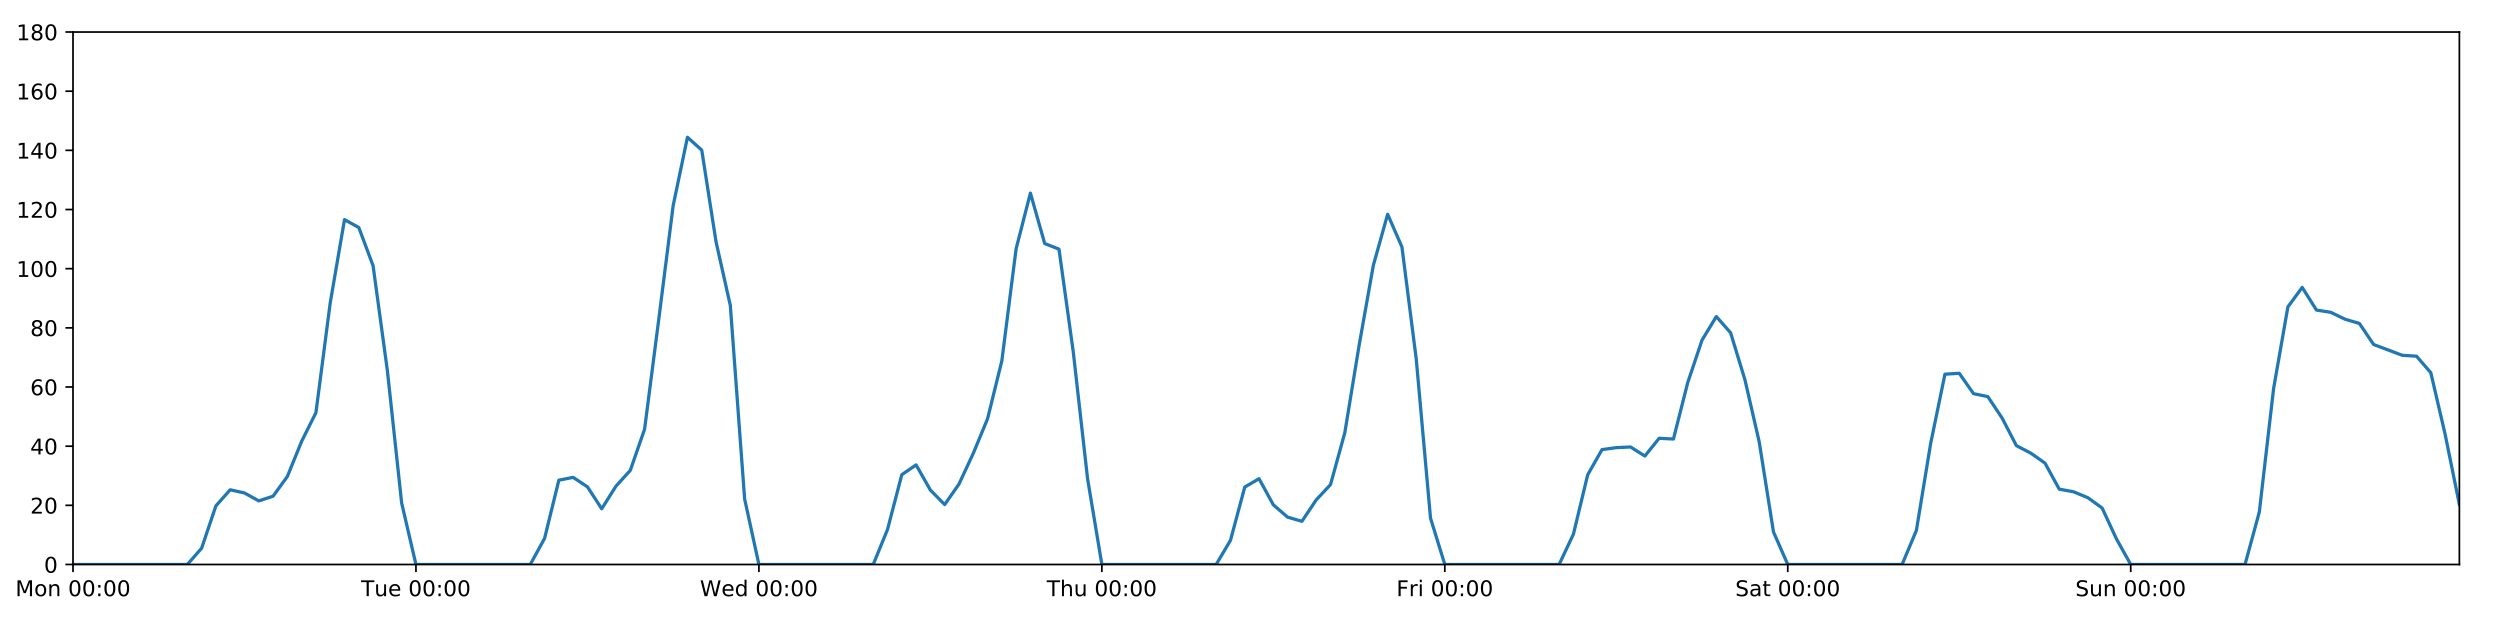
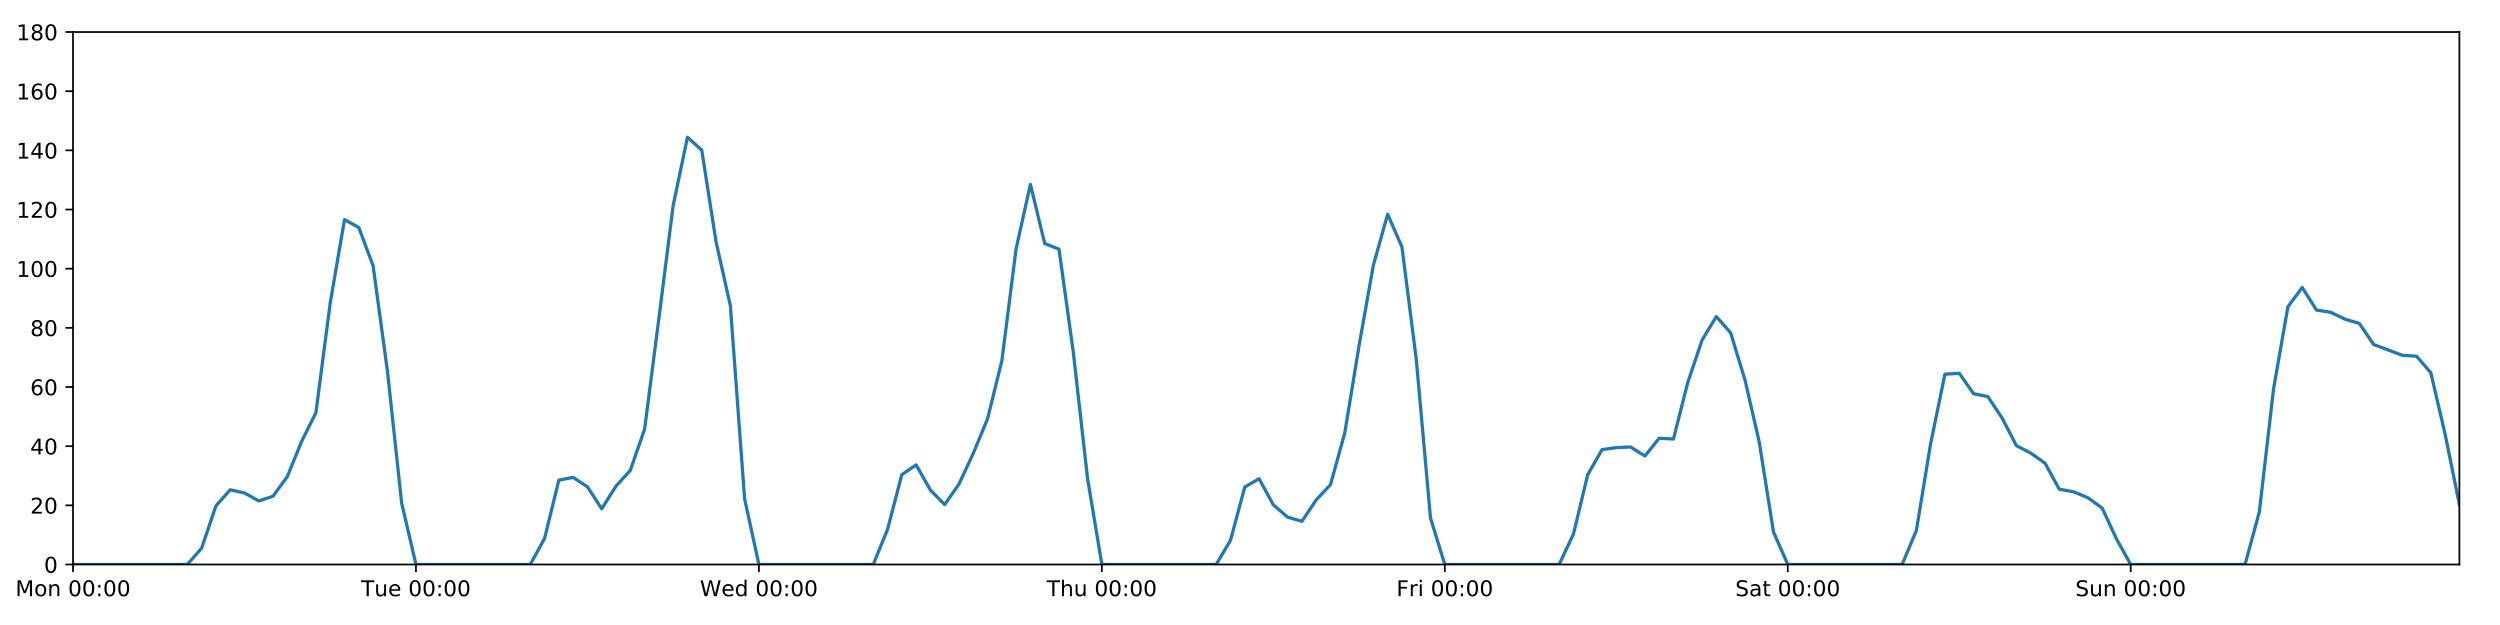
<svg xmlns="http://www.w3.org/2000/svg" xmlns:xlink="http://www.w3.org/1999/xlink" height="288pt" version="1.1" viewBox="0 0 1152 288" width="1152pt">
  <defs>
    <style type="text/css">
*{stroke-linecap:butt;stroke-linejoin:round;}
  </style>
  </defs>
  <g id="figure_1">
    <g id="patch_1">
      <path d="M 0 288  L 1152 288  L 1152 0  L 0 0  z " style="fill:#ffffff;" />
    </g>
    <g id="axes_1">
      <g id="patch_2">
        <path d="M 33.64 260.12  L 1133.28 260.12  L 1133.28 14.76  L 33.64 14.76  z " style="fill:#ffffff;" />
      </g>
      <g id="matplotlib.axis_1">
        <g id="xtick_1">
          <g id="line2d_1">
            <defs>
-               <path d="M 0 0  L 0 3.5  " id="m6cfcdfaedc" style="stroke:#000000;stroke-width:0.8;" />
-             </defs>
-             <g>
-               <use style="stroke:#000000;stroke-width:0.8;" x="33.64" xlink:href="#m6cfcdfaedc" y="260.12" />
+               <path d="M 0 0  L 0 3.5  " id="m0ee3ee34fa" style="stroke:#000000;stroke-width:0.8;" />
+             </defs>
+             <g>
+               <use style="stroke:#000000;stroke-width:0.8;" x="33.64" xlink:href="#m0ee3ee34fa" y="260.12" />
            </g>
          </g>
          <g id="text_1">
            <defs>
              <path d="M 9.812 72.906  L 24.516 72.906  L 43.109 23.297  L 61.812 72.906  L 76.516 72.906  L 76.516 0  L 66.891 0  L 66.891 64.016  L 48.094 14.016  L 38.188 14.016  L 19.391 64.016  L 19.391 0  L 9.812 0  z " id="DejaVuSans-77" />
              <path d="M 30.609 48.391  Q 23.391 48.391 19.188 42.75  Q 14.984 37.109 14.984 27.297  Q 14.984 17.484 19.156 11.844  Q 23.344 6.203 30.609 6.203  Q 37.797 6.203 41.984 11.859  Q 46.188 17.531 46.188 27.297  Q 46.188 37.016 41.984 42.703  Q 37.797 48.391 30.609 48.391  z M 30.609 56  Q 42.328 56 49.016 48.375  Q 55.719 40.766 55.719 27.297  Q 55.719 13.875 49.016 6.219  Q 42.328 -1.422 30.609 -1.422  Q 18.844 -1.422 12.172 6.219  Q 5.516 13.875 5.516 27.297  Q 5.516 40.766 12.172 48.375  Q 18.844 56 30.609 56  z " id="DejaVuSans-111" />
              <path d="M 54.891 33.016  L 54.891 0  L 45.906 0  L 45.906 32.719  Q 45.906 40.484 42.875 44.328  Q 39.844 48.188 33.797 48.188  Q 26.516 48.188 22.312 43.547  Q 18.109 38.922 18.109 30.906  L 18.109 0  L 9.078 0  L 9.078 54.688  L 18.109 54.688  L 18.109 46.188  Q 21.344 51.125 25.703 53.562  Q 30.078 56 35.797 56  Q 45.219 56 50.047 50.172  Q 54.891 44.344 54.891 33.016  z " id="DejaVuSans-110" />
              <path id="DejaVuSans-32" />
              <path d="M 31.781 66.406  Q 24.172 66.406 20.328 58.906  Q 16.5 51.422 16.5 36.375  Q 16.5 21.391 20.328 13.891  Q 24.172 6.391 31.781 6.391  Q 39.453 6.391 43.281 13.891  Q 47.125 21.391 47.125 36.375  Q 47.125 51.422 43.281 58.906  Q 39.453 66.406 31.781 66.406  z M 31.781 74.219  Q 44.047 74.219 50.516 64.516  Q 56.984 54.828 56.984 36.375  Q 56.984 17.969 50.516 8.266  Q 44.047 -1.422 31.781 -1.422  Q 19.531 -1.422 13.062 8.266  Q 6.594 17.969 6.594 36.375  Q 6.594 54.828 13.062 64.516  Q 19.531 74.219 31.781 74.219  z " id="DejaVuSans-48" />
              <path d="M 11.719 12.406  L 22.016 12.406  L 22.016 0  L 11.719 0  z M 11.719 51.703  L 22.016 51.703  L 22.016 39.312  L 11.719 39.312  z " id="DejaVuSans-58" />
            </defs>
            <g transform="translate(7.099375 274.7184)scale(0.1 -0.1)">
              <use xlink:href="#DejaVuSans-77" />
              <use x="86.279" xlink:href="#DejaVuSans-111" />
              <use x="147.461" xlink:href="#DejaVuSans-110" />
              <use x="210.84" xlink:href="#DejaVuSans-32" />
              <use x="242.627" xlink:href="#DejaVuSans-48" />
              <use x="306.25" xlink:href="#DejaVuSans-48" />
              <use x="369.873" xlink:href="#DejaVuSans-58" />
              <use x="403.564" xlink:href="#DejaVuSans-48" />
              <use x="467.188" xlink:href="#DejaVuSans-48" />
            </g>
          </g>
        </g>
        <g id="xtick_2">
          <g id="line2d_2">
            <g>
-               <use style="stroke:#000000;stroke-width:0.8;" x="191.672" xlink:href="#m6cfcdfaedc" y="260.12" />
+               <use style="stroke:#000000;stroke-width:0.8;" x="191.672" xlink:href="#m0ee3ee34fa" y="260.12" />
            </g>
          </g>
          <g id="text_2">
            <defs>
              <path d="M -0.297 72.906  L 61.375 72.906  L 61.375 64.594  L 35.5 64.594  L 35.5 0  L 25.594 0  L 25.594 64.594  L -0.297 64.594  z " id="DejaVuSans-84" />
              <path d="M 8.5 21.578  L 8.5 54.688  L 17.484 54.688  L 17.484 21.922  Q 17.484 14.156 20.5 10.266  Q 23.531 6.391 29.594 6.391  Q 36.859 6.391 41.078 11.031  Q 45.312 15.672 45.312 23.688  L 45.312 54.688  L 54.297 54.688  L 54.297 0  L 45.312 0  L 45.312 8.406  Q 42.047 3.422 37.719 1  Q 33.406 -1.422 27.688 -1.422  Q 18.266 -1.422 13.375 4.438  Q 8.5 10.297 8.5 21.578  z M 31.109 56  z " id="DejaVuSans-117" />
              <path d="M 56.203 29.594  L 56.203 25.203  L 14.891 25.203  Q 15.484 15.922 20.484 11.062  Q 25.484 6.203 34.422 6.203  Q 39.594 6.203 44.453 7.469  Q 49.312 8.734 54.109 11.281  L 54.109 2.781  Q 49.266 0.734 44.188 -0.344  Q 39.109 -1.422 33.891 -1.422  Q 20.797 -1.422 13.156 6.188  Q 5.516 13.812 5.516 26.812  Q 5.516 40.234 12.766 48.109  Q 20.016 56 32.328 56  Q 43.359 56 49.781 48.891  Q 56.203 41.797 56.203 29.594  z M 47.219 32.234  Q 47.125 39.594 43.094 43.984  Q 39.062 48.391 32.422 48.391  Q 24.906 48.391 20.391 44.141  Q 15.875 39.891 15.188 32.172  z " id="DejaVuSans-101" />
            </defs>
            <g transform="translate(166.3862 274.7184)scale(0.1 -0.1)">
              <use xlink:href="#DejaVuSans-84" />
              <use x="60.85" xlink:href="#DejaVuSans-117" />
              <use x="124.229" xlink:href="#DejaVuSans-101" />
              <use x="185.752" xlink:href="#DejaVuSans-32" />
              <use x="217.539" xlink:href="#DejaVuSans-48" />
              <use x="281.162" xlink:href="#DejaVuSans-48" />
              <use x="344.785" xlink:href="#DejaVuSans-58" />
              <use x="378.477" xlink:href="#DejaVuSans-48" />
              <use x="442.1" xlink:href="#DejaVuSans-48" />
            </g>
          </g>
        </g>
        <g id="xtick_3">
          <g id="line2d_3">
            <g>
-               <use style="stroke:#000000;stroke-width:0.8;" x="349.704" xlink:href="#m6cfcdfaedc" y="260.12" />
+               <use style="stroke:#000000;stroke-width:0.8;" x="349.704" xlink:href="#m0ee3ee34fa" y="260.12" />
            </g>
          </g>
          <g id="text_3">
            <defs>
              <path d="M 3.328 72.906  L 13.281 72.906  L 28.609 11.281  L 43.891 72.906  L 54.984 72.906  L 70.312 11.281  L 85.594 72.906  L 95.609 72.906  L 77.297 0  L 64.891 0  L 49.516 63.281  L 33.984 0  L 21.578 0  z " id="DejaVuSans-87" />
              <path d="M 45.406 46.391  L 45.406 75.984  L 54.391 75.984  L 54.391 0  L 45.406 0  L 45.406 8.203  Q 42.578 3.328 38.25 0.953  Q 33.938 -1.422 27.875 -1.422  Q 17.969 -1.422 11.734 6.484  Q 5.516 14.406 5.516 27.297  Q 5.516 40.188 11.734 48.094  Q 17.969 56 27.875 56  Q 33.938 56 38.25 53.625  Q 42.578 51.266 45.406 46.391  z M 14.797 27.297  Q 14.797 17.391 18.875 11.75  Q 22.953 6.109 30.078 6.109  Q 37.203 6.109 41.297 11.75  Q 45.406 17.391 45.406 27.297  Q 45.406 37.203 41.297 42.844  Q 37.203 48.484 30.078 48.484  Q 22.953 48.484 18.875 42.844  Q 14.797 37.203 14.797 27.297  z " id="DejaVuSans-100" />
            </defs>
            <g transform="translate(322.5151 274.7184)scale(0.1 -0.1)">
              <use xlink:href="#DejaVuSans-87" />
              <use x="98.799" xlink:href="#DejaVuSans-101" />
              <use x="160.322" xlink:href="#DejaVuSans-100" />
              <use x="223.799" xlink:href="#DejaVuSans-32" />
              <use x="255.586" xlink:href="#DejaVuSans-48" />
              <use x="319.209" xlink:href="#DejaVuSans-48" />
              <use x="382.832" xlink:href="#DejaVuSans-58" />
              <use x="416.523" xlink:href="#DejaVuSans-48" />
              <use x="480.146" xlink:href="#DejaVuSans-48" />
            </g>
          </g>
        </g>
        <g id="xtick_4">
          <g id="line2d_4">
            <g>
-               <use style="stroke:#000000;stroke-width:0.8;" x="507.736" xlink:href="#m6cfcdfaedc" y="260.12" />
+               <use style="stroke:#000000;stroke-width:0.8;" x="507.736" xlink:href="#m0ee3ee34fa" y="260.12" />
            </g>
          </g>
          <g id="text_4">
            <defs>
              <path d="M 54.891 33.016  L 54.891 0  L 45.906 0  L 45.906 32.719  Q 45.906 40.484 42.875 44.328  Q 39.844 48.188 33.797 48.188  Q 26.516 48.188 22.312 43.547  Q 18.109 38.922 18.109 30.906  L 18.109 0  L 9.078 0  L 9.078 75.984  L 18.109 75.984  L 18.109 46.188  Q 21.344 51.125 25.703 53.562  Q 30.078 56 35.797 56  Q 45.219 56 50.047 50.172  Q 54.891 44.344 54.891 33.016  z " id="DejaVuSans-104" />
            </defs>
            <g transform="translate(482.3464 274.7184)scale(0.1 -0.1)">
              <use xlink:href="#DejaVuSans-84" />
              <use x="61.084" xlink:href="#DejaVuSans-104" />
              <use x="124.463" xlink:href="#DejaVuSans-117" />
              <use x="187.842" xlink:href="#DejaVuSans-32" />
              <use x="219.629" xlink:href="#DejaVuSans-48" />
              <use x="283.252" xlink:href="#DejaVuSans-48" />
              <use x="346.875" xlink:href="#DejaVuSans-58" />
              <use x="380.566" xlink:href="#DejaVuSans-48" />
              <use x="444.189" xlink:href="#DejaVuSans-48" />
            </g>
          </g>
        </g>
        <g id="xtick_5">
          <g id="line2d_5">
            <g>
-               <use style="stroke:#000000;stroke-width:0.8;" x="665.768" xlink:href="#m6cfcdfaedc" y="260.12" />
+               <use style="stroke:#000000;stroke-width:0.8;" x="665.768" xlink:href="#m0ee3ee34fa" y="260.12" />
            </g>
          </g>
          <g id="text_5">
            <defs>
              <path d="M 9.812 72.906  L 51.703 72.906  L 51.703 64.594  L 19.672 64.594  L 19.672 43.109  L 48.578 43.109  L 48.578 34.812  L 19.672 34.812  L 19.672 0  L 9.812 0  z " id="DejaVuSans-70" />
              <path d="M 41.109 46.297  Q 39.594 47.172 37.812 47.578  Q 36.031 48 33.891 48  Q 26.266 48 22.188 43.047  Q 18.109 38.094 18.109 28.812  L 18.109 0  L 9.078 0  L 9.078 54.688  L 18.109 54.688  L 18.109 46.188  Q 20.953 51.172 25.484 53.578  Q 30.031 56 36.531 56  Q 37.453 56 38.578 55.875  Q 39.703 55.766 41.062 55.516  z " id="DejaVuSans-114" />
              <path d="M 9.422 54.688  L 18.406 54.688  L 18.406 0  L 9.422 0  z M 9.422 75.984  L 18.406 75.984  L 18.406 64.594  L 9.422 64.594  z " id="DejaVuSans-105" />
            </defs>
            <g transform="translate(643.4551 274.7184)scale(0.1 -0.1)">
              <use xlink:href="#DejaVuSans-70" />
              <use x="57.41" xlink:href="#DejaVuSans-114" />
              <use x="98.523" xlink:href="#DejaVuSans-105" />
              <use x="126.307" xlink:href="#DejaVuSans-32" />
              <use x="158.094" xlink:href="#DejaVuSans-48" />
              <use x="221.717" xlink:href="#DejaVuSans-48" />
              <use x="285.34" xlink:href="#DejaVuSans-58" />
              <use x="319.031" xlink:href="#DejaVuSans-48" />
              <use x="382.654" xlink:href="#DejaVuSans-48" />
            </g>
          </g>
        </g>
        <g id="xtick_6">
          <g id="line2d_6">
            <g>
-               <use style="stroke:#000000;stroke-width:0.8;" x="823.8" xlink:href="#m6cfcdfaedc" y="260.12" />
+               <use style="stroke:#000000;stroke-width:0.8;" x="823.8" xlink:href="#m0ee3ee34fa" y="260.12" />
            </g>
          </g>
          <g id="text_6">
            <defs>
              <path d="M 53.516 70.516  L 53.516 60.891  Q 47.906 63.578 42.922 64.891  Q 37.938 66.219 33.297 66.219  Q 25.25 66.219 20.875 63.094  Q 16.5 59.969 16.5 54.203  Q 16.5 49.359 19.406 46.891  Q 22.312 44.438 30.422 42.922  L 36.375 41.703  Q 47.406 39.594 52.656 34.297  Q 57.906 29 57.906 20.125  Q 57.906 9.516 50.797 4.047  Q 43.703 -1.422 29.984 -1.422  Q 24.812 -1.422 18.969 -0.25  Q 13.141 0.922 6.891 3.219  L 6.891 13.375  Q 12.891 10.016 18.656 8.297  Q 24.422 6.594 29.984 6.594  Q 38.422 6.594 43.016 9.906  Q 47.609 13.234 47.609 19.391  Q 47.609 24.75 44.312 27.781  Q 41.016 30.812 33.5 32.328  L 27.484 33.5  Q 16.453 35.688 11.516 40.375  Q 6.594 45.062 6.594 53.422  Q 6.594 63.094 13.406 68.656  Q 20.219 74.219 32.172 74.219  Q 37.312 74.219 42.625 73.281  Q 47.953 72.359 53.516 70.516  z " id="DejaVuSans-83" />
              <path d="M 34.281 27.484  Q 23.391 27.484 19.188 25  Q 14.984 22.516 14.984 16.5  Q 14.984 11.719 18.141 8.906  Q 21.297 6.109 26.703 6.109  Q 34.188 6.109 38.703 11.406  Q 43.219 16.703 43.219 25.484  L 43.219 27.484  z M 52.203 31.203  L 52.203 0  L 43.219 0  L 43.219 8.297  Q 40.141 3.328 35.547 0.953  Q 30.953 -1.422 24.312 -1.422  Q 15.922 -1.422 10.953 3.297  Q 6 8.016 6 15.922  Q 6 25.141 12.172 29.828  Q 18.359 34.516 30.609 34.516  L 43.219 34.516  L 43.219 35.406  Q 43.219 41.609 39.141 45  Q 35.062 48.391 27.688 48.391  Q 23 48.391 18.547 47.266  Q 14.109 46.141 10.016 43.891  L 10.016 52.203  Q 14.938 54.109 19.578 55.047  Q 24.219 56 28.609 56  Q 40.484 56 46.344 49.844  Q 52.203 43.703 52.203 31.203  z " id="DejaVuSans-97" />
              <path d="M 18.312 70.219  L 18.312 54.688  L 36.812 54.688  L 36.812 47.703  L 18.312 47.703  L 18.312 18.016  Q 18.312 11.328 20.141 9.422  Q 21.969 7.516 27.594 7.516  L 36.812 7.516  L 36.812 0  L 27.594 0  Q 17.188 0 13.234 3.875  Q 9.281 7.766 9.281 18.016  L 9.281 47.703  L 2.688 47.703  L 2.688 54.688  L 9.281 54.688  L 9.281 70.219  z " id="DejaVuSans-116" />
            </defs>
            <g transform="translate(799.6036 274.7184)scale(0.1 -0.1)">
              <use xlink:href="#DejaVuSans-83" />
              <use x="63.477" xlink:href="#DejaVuSans-97" />
              <use x="124.756" xlink:href="#DejaVuSans-116" />
              <use x="163.965" xlink:href="#DejaVuSans-32" />
              <use x="195.752" xlink:href="#DejaVuSans-48" />
              <use x="259.375" xlink:href="#DejaVuSans-48" />
              <use x="322.998" xlink:href="#DejaVuSans-58" />
              <use x="356.689" xlink:href="#DejaVuSans-48" />
              <use x="420.312" xlink:href="#DejaVuSans-48" />
            </g>
          </g>
        </g>
        <g id="xtick_7">
          <g id="line2d_7">
            <g>
-               <use style="stroke:#000000;stroke-width:0.8;" x="981.833" xlink:href="#m6cfcdfaedc" y="260.12" />
+               <use style="stroke:#000000;stroke-width:0.8;" x="981.833" xlink:href="#m0ee3ee34fa" y="260.12" />
            </g>
          </g>
          <g id="text_7">
            <g transform="translate(956.3224 274.7184)scale(0.1 -0.1)">
              <use xlink:href="#DejaVuSans-83" />
              <use x="63.477" xlink:href="#DejaVuSans-117" />
              <use x="126.855" xlink:href="#DejaVuSans-110" />
              <use x="190.234" xlink:href="#DejaVuSans-32" />
              <use x="222.021" xlink:href="#DejaVuSans-48" />
              <use x="285.645" xlink:href="#DejaVuSans-48" />
              <use x="349.268" xlink:href="#DejaVuSans-58" />
              <use x="382.959" xlink:href="#DejaVuSans-48" />
              <use x="446.582" xlink:href="#DejaVuSans-48" />
            </g>
          </g>
        </g>
      </g>
      <g id="matplotlib.axis_2">
        <g id="ytick_1">
          <g id="line2d_8">
            <defs>
-               <path d="M 0 0  L -3.5 0  " id="m686fd371b7" style="stroke:#000000;stroke-width:0.8;" />
-             </defs>
-             <g>
-               <use style="stroke:#000000;stroke-width:0.8;" x="33.64" xlink:href="#m686fd371b7" y="260.12" />
+               <path d="M 0 0  L -3.5 0  " id="m9541f31ba6" style="stroke:#000000;stroke-width:0.8;" />
+             </defs>
+             <g>
+               <use style="stroke:#000000;stroke-width:0.8;" x="33.64" xlink:href="#m9541f31ba6" y="260.12" />
            </g>
          </g>
          <g id="text_8">
            <g transform="translate(20.2775 263.9192)scale(0.1 -0.1)">
              <use xlink:href="#DejaVuSans-48" />
            </g>
          </g>
        </g>
        <g id="ytick_2">
          <g id="line2d_9">
            <g>
-               <use style="stroke:#000000;stroke-width:0.8;" x="33.64" xlink:href="#m686fd371b7" y="232.858" />
+               <use style="stroke:#000000;stroke-width:0.8;" x="33.64" xlink:href="#m9541f31ba6" y="232.858" />
            </g>
          </g>
          <g id="text_9">
            <defs>
              <path d="M 19.188 8.297  L 53.609 8.297  L 53.609 0  L 7.328 0  L 7.328 8.297  Q 12.938 14.109 22.625 23.891  Q 32.328 33.688 34.812 36.531  Q 39.547 41.844 41.422 45.531  Q 43.312 49.219 43.312 52.781  Q 43.312 58.594 39.234 62.25  Q 35.156 65.922 28.609 65.922  Q 23.969 65.922 18.812 64.312  Q 13.672 62.703 7.812 59.422  L 7.812 69.391  Q 13.766 71.781 18.938 73  Q 24.125 74.219 28.422 74.219  Q 39.75 74.219 46.484 68.547  Q 53.219 62.891 53.219 53.422  Q 53.219 48.922 51.531 44.891  Q 49.859 40.875 45.406 35.406  Q 44.188 33.984 37.641 27.219  Q 31.109 20.453 19.188 8.297  z " id="DejaVuSans-50" />
            </defs>
            <g transform="translate(13.915 236.657)scale(0.1 -0.1)">
              <use xlink:href="#DejaVuSans-50" />
              <use x="63.623" xlink:href="#DejaVuSans-48" />
            </g>
          </g>
        </g>
        <g id="ytick_3">
          <g id="line2d_10">
            <g>
-               <use style="stroke:#000000;stroke-width:0.8;" x="33.64" xlink:href="#m686fd371b7" y="205.596" />
+               <use style="stroke:#000000;stroke-width:0.8;" x="33.64" xlink:href="#m9541f31ba6" y="205.596" />
            </g>
          </g>
          <g id="text_10">
            <defs>
              <path d="M 37.797 64.312  L 12.891 25.391  L 37.797 25.391  z M 35.203 72.906  L 47.609 72.906  L 47.609 25.391  L 58.016 25.391  L 58.016 17.188  L 47.609 17.188  L 47.609 0  L 37.797 0  L 37.797 17.188  L 4.891 17.188  L 4.891 26.703  z " id="DejaVuSans-52" />
            </defs>
            <g transform="translate(13.915 209.3948)scale(0.1 -0.1)">
              <use xlink:href="#DejaVuSans-52" />
              <use x="63.623" xlink:href="#DejaVuSans-48" />
            </g>
          </g>
        </g>
        <g id="ytick_4">
          <g id="line2d_11">
            <g>
-               <use style="stroke:#000000;stroke-width:0.8;" x="33.64" xlink:href="#m686fd371b7" y="178.333" />
+               <use style="stroke:#000000;stroke-width:0.8;" x="33.64" xlink:href="#m9541f31ba6" y="178.333" />
            </g>
          </g>
          <g id="text_11">
            <defs>
              <path d="M 33.016 40.375  Q 26.375 40.375 22.484 35.828  Q 18.609 31.297 18.609 23.391  Q 18.609 15.531 22.484 10.953  Q 26.375 6.391 33.016 6.391  Q 39.656 6.391 43.531 10.953  Q 47.406 15.531 47.406 23.391  Q 47.406 31.297 43.531 35.828  Q 39.656 40.375 33.016 40.375  z M 52.594 71.297  L 52.594 62.312  Q 48.875 64.062 45.094 64.984  Q 41.312 65.922 37.594 65.922  Q 27.828 65.922 22.672 59.328  Q 17.531 52.734 16.797 39.406  Q 19.672 43.656 24.016 45.922  Q 28.375 48.188 33.594 48.188  Q 44.578 48.188 50.953 41.516  Q 57.328 34.859 57.328 23.391  Q 57.328 12.156 50.688 5.359  Q 44.047 -1.422 33.016 -1.422  Q 20.359 -1.422 13.672 8.266  Q 6.984 17.969 6.984 36.375  Q 6.984 53.656 15.188 63.938  Q 23.391 74.219 37.203 74.219  Q 40.922 74.219 44.703 73.484  Q 48.484 72.75 52.594 71.297  z " id="DejaVuSans-54" />
            </defs>
            <g transform="translate(13.915 182.1326)scale(0.1 -0.1)">
              <use xlink:href="#DejaVuSans-54" />
              <use x="63.623" xlink:href="#DejaVuSans-48" />
            </g>
          </g>
        </g>
        <g id="ytick_5">
          <g id="line2d_12">
            <g>
-               <use style="stroke:#000000;stroke-width:0.8;" x="33.64" xlink:href="#m686fd371b7" y="151.071" />
+               <use style="stroke:#000000;stroke-width:0.8;" x="33.64" xlink:href="#m9541f31ba6" y="151.071" />
            </g>
          </g>
          <g id="text_12">
            <defs>
              <path d="M 31.781 34.625  Q 24.75 34.625 20.719 30.859  Q 16.703 27.094 16.703 20.516  Q 16.703 13.922 20.719 10.156  Q 24.75 6.391 31.781 6.391  Q 38.812 6.391 42.859 10.172  Q 46.922 13.969 46.922 20.516  Q 46.922 27.094 42.891 30.859  Q 38.875 34.625 31.781 34.625  z M 21.922 38.812  Q 15.578 40.375 12.031 44.719  Q 8.5 49.078 8.5 55.328  Q 8.5 64.062 14.719 69.141  Q 20.953 74.219 31.781 74.219  Q 42.672 74.219 48.875 69.141  Q 55.078 64.062 55.078 55.328  Q 55.078 49.078 51.531 44.719  Q 48 40.375 41.703 38.812  Q 48.828 37.156 52.797 32.312  Q 56.781 27.484 56.781 20.516  Q 56.781 9.906 50.312 4.234  Q 43.844 -1.422 31.781 -1.422  Q 19.734 -1.422 13.25 4.234  Q 6.781 9.906 6.781 20.516  Q 6.781 27.484 10.781 32.312  Q 14.797 37.156 21.922 38.812  z M 18.312 54.391  Q 18.312 48.734 21.844 45.562  Q 25.391 42.391 31.781 42.391  Q 38.141 42.391 41.719 45.562  Q 45.312 48.734 45.312 54.391  Q 45.312 60.062 41.719 63.234  Q 38.141 66.406 31.781 66.406  Q 25.391 66.406 21.844 63.234  Q 18.312 60.062 18.312 54.391  z " id="DejaVuSans-56" />
            </defs>
            <g transform="translate(13.915 154.8703)scale(0.1 -0.1)">
              <use xlink:href="#DejaVuSans-56" />
              <use x="63.623" xlink:href="#DejaVuSans-48" />
            </g>
          </g>
        </g>
        <g id="ytick_6">
          <g id="line2d_13">
            <g>
-               <use style="stroke:#000000;stroke-width:0.8;" x="33.64" xlink:href="#m686fd371b7" y="123.809" />
+               <use style="stroke:#000000;stroke-width:0.8;" x="33.64" xlink:href="#m9541f31ba6" y="123.809" />
            </g>
          </g>
          <g id="text_13">
            <defs>
              <path d="M 12.406 8.297  L 28.516 8.297  L 28.516 63.922  L 10.984 60.406  L 10.984 69.391  L 28.422 72.906  L 38.281 72.906  L 38.281 8.297  L 54.391 8.297  L 54.391 0  L 12.406 0  z " id="DejaVuSans-49" />
            </defs>
            <g transform="translate(7.5525 127.6081)scale(0.1 -0.1)">
              <use xlink:href="#DejaVuSans-49" />
              <use x="63.623" xlink:href="#DejaVuSans-48" />
              <use x="127.246" xlink:href="#DejaVuSans-48" />
            </g>
          </g>
        </g>
        <g id="ytick_7">
          <g id="line2d_14">
            <g>
-               <use style="stroke:#000000;stroke-width:0.8;" x="33.64" xlink:href="#m686fd371b7" y="96.547" />
+               <use style="stroke:#000000;stroke-width:0.8;" x="33.64" xlink:href="#m9541f31ba6" y="96.547" />
            </g>
          </g>
          <g id="text_14">
            <g transform="translate(7.5525 100.3459)scale(0.1 -0.1)">
              <use xlink:href="#DejaVuSans-49" />
              <use x="63.623" xlink:href="#DejaVuSans-50" />
              <use x="127.246" xlink:href="#DejaVuSans-48" />
            </g>
          </g>
        </g>
        <g id="ytick_8">
          <g id="line2d_15">
            <g>
-               <use style="stroke:#000000;stroke-width:0.8;" x="33.64" xlink:href="#m686fd371b7" y="69.284" />
+               <use style="stroke:#000000;stroke-width:0.8;" x="33.64" xlink:href="#m9541f31ba6" y="69.284" />
            </g>
          </g>
          <g id="text_15">
            <g transform="translate(7.5525 73.08366)scale(0.1 -0.1)">
              <use xlink:href="#DejaVuSans-49" />
              <use x="63.623" xlink:href="#DejaVuSans-52" />
              <use x="127.246" xlink:href="#DejaVuSans-48" />
            </g>
          </g>
        </g>
        <g id="ytick_9">
          <g id="line2d_16">
            <g>
-               <use style="stroke:#000000;stroke-width:0.8;" x="33.64" xlink:href="#m686fd371b7" y="42.022" />
+               <use style="stroke:#000000;stroke-width:0.8;" x="33.64" xlink:href="#m9541f31ba6" y="42.022" />
            </g>
          </g>
          <g id="text_16">
            <g transform="translate(7.5525 45.82144)scale(0.1 -0.1)">
              <use xlink:href="#DejaVuSans-49" />
              <use x="63.623" xlink:href="#DejaVuSans-54" />
              <use x="127.246" xlink:href="#DejaVuSans-48" />
            </g>
          </g>
        </g>
        <g id="ytick_10">
          <g id="line2d_17">
            <g>
-               <use style="stroke:#000000;stroke-width:0.8;" x="33.64" xlink:href="#m686fd371b7" y="14.76" />
+               <use style="stroke:#000000;stroke-width:0.8;" x="33.64" xlink:href="#m9541f31ba6" y="14.76" />
            </g>
          </g>
          <g id="text_17">
            <g transform="translate(7.5525 18.55922)scale(0.1 -0.1)">
              <use xlink:href="#DejaVuSans-49" />
              <use x="63.623" xlink:href="#DejaVuSans-56" />
              <use x="127.246" xlink:href="#DejaVuSans-48" />
            </g>
          </g>
        </g>
      </g>
      <g id="line2d_18">
-         <path clip-path="url(#p1293455a29)" d="M 33.64 260.12  L 86.317 260.12  L 92.902 252.623  L 99.487 233.106  L 106.071 225.701  L 112.656 227.157  L 119.241 230.813  L 125.825 228.655  L 132.41 219.567  L 138.995 203.365  L 145.579 190.147  L 152.164 139.547  L 158.749 101.204  L 165.333 104.839  L 171.918 122.446  L 178.503 170.774  L 185.087 231.835  L 191.672 260.12  L 244.349 260.12  L 250.934 248.1  L 257.519 221.271  L 264.103 219.97  L 270.688 224.338  L 277.273 234.448  L 283.857 223.998  L 290.442 216.748  L 297.027 197.758  L 303.611 146.734  L 310.196 94.729  L 316.781 63.264  L 323.366 69.171  L 329.95 111.417  L 336.535 140.786  L 343.12 229.904  L 349.704 260.12  L 402.382 260.12  L 408.966 243.99  L 415.551 218.731  L 422.136 214.229  L 428.72 225.815  L 435.305 232.517  L 441.89 223.068  L 448.474 208.941  L 455.059 192.987  L 461.644 166.293  L 468.228 114.608  L 474.813 88.988  L 481.398 112.222  L 487.982 114.812  L 494.567 162.203  L 501.152 220.59  L 507.736 260.12  L 560.414 260.12  L 566.998 248.988  L 573.583 224.452  L 580.168 220.59  L 586.752 232.631  L 593.337 238.31  L 599.922 240.219  L 606.506 230.359  L 613.091 223.316  L 619.676 199.462  L 626.26 159.25  L 632.845 122.219  L 639.43 98.728  L 646.014 113.813  L 652.599 165.436  L 659.184 238.765  L 665.768 260.12  L 718.446 260.12  L 725.03 246.148  L 731.615 218.772  L 738.2 207.186  L 744.784 206.277  L 751.369 205.967  L 757.954 210.139  L 764.538 201.961  L 771.123 202.301  L 777.708 176.289  L 784.292 156.751  L 790.877 145.867  L 797.462 153.343  L 804.046 174.926  L 810.631 203.551  L 817.216 245.126  L 823.8 260.12  L 876.478 260.12  L 883.063 244.444  L 889.647 204.346  L 896.232 172.427  L 902.817 172.013  L 909.401 181.4  L 915.986 182.763  L 922.571 192.646  L 929.155 205.348  L 935.74 208.776  L 942.325 213.402  L 948.909 225.413  L 955.494 226.61  L 962.079 229.336  L 968.663 234.107  L 975.248 248.306  L 981.833 260.12  L 1034.51 260.12  L 1041.095 235.925  L 1047.679 179.015  L 1054.264 141.405  L 1060.849 132.442  L 1067.433 142.892  L 1074.018 143.915  L 1080.603 147.095  L 1087.187 149.026  L 1093.772 158.754  L 1106.941 163.711  L 1113.526 164.134  L 1120.111 171.745  L 1126.695 200.03  L 1133.28 232.486  L 1133.28 232.486  " style="fill:none;stroke:#1f77b4;stroke-linecap:square;stroke-width:1.5;" />
+         <path clip-path="url(#pe216ba6587)" d="M 33.64 260.12  L 86.317 260.12  L 92.902 252.623  L 99.487 233.106  L 106.071 225.701  L 112.656 227.157  L 119.241 230.813  L 125.825 228.655  L 132.41 219.567  L 138.995 203.365  L 145.579 190.147  L 152.164 139.547  L 158.749 101.204  L 165.333 104.839  L 171.918 122.446  L 178.503 170.774  L 185.087 231.835  L 191.672 260.12  L 244.349 260.12  L 250.934 248.1  L 257.519 221.271  L 264.103 219.97  L 270.688 224.338  L 277.273 234.448  L 283.857 223.998  L 290.442 216.748  L 297.027 197.758  L 303.611 146.734  L 310.196 94.729  L 316.781 63.264  L 323.366 69.171  L 329.95 111.417  L 336.535 140.786  L 343.12 229.904  L 349.704 260.12  L 402.382 260.12  L 408.966 243.99  L 415.551 218.731  L 422.136 214.229  L 428.72 225.815  L 435.305 232.517  L 441.89 223.068  L 448.474 208.941  L 455.059 192.987  L 461.644 166.293  L 468.228 114.608  L 474.813 84.96  L 481.398 112.222  L 487.982 114.812  L 494.567 162.203  L 501.152 220.59  L 507.736 260.12  L 560.414 260.12  L 566.998 248.988  L 573.583 224.452  L 580.168 220.59  L 586.752 232.631  L 593.337 238.31  L 599.922 240.219  L 606.506 230.359  L 613.091 223.316  L 619.676 199.462  L 626.26 159.25  L 632.845 122.219  L 639.43 98.728  L 646.014 113.813  L 652.599 165.436  L 659.184 238.765  L 665.768 260.12  L 718.446 260.12  L 725.03 246.148  L 731.615 218.772  L 738.2 207.186  L 744.784 206.277  L 751.369 205.967  L 757.954 210.139  L 764.538 201.961  L 771.123 202.301  L 777.708 176.289  L 784.292 156.751  L 790.877 145.867  L 797.462 153.343  L 804.046 174.926  L 810.631 203.551  L 817.216 245.126  L 823.8 260.12  L 876.478 260.12  L 883.063 244.444  L 889.647 204.346  L 896.232 172.427  L 902.817 172.013  L 909.401 181.4  L 915.986 182.763  L 922.571 192.646  L 929.155 205.348  L 935.74 208.776  L 942.325 213.402  L 948.909 225.413  L 955.494 226.61  L 962.079 229.336  L 968.663 234.107  L 975.248 248.306  L 981.833 260.12  L 1034.51 260.12  L 1041.095 235.925  L 1047.679 179.015  L 1054.264 141.405  L 1060.849 132.442  L 1067.433 142.892  L 1074.018 143.915  L 1080.603 147.095  L 1087.187 149.026  L 1093.772 158.754  L 1106.941 163.711  L 1113.526 164.134  L 1120.111 171.745  L 1126.695 200.03  L 1133.28 232.486  L 1133.28 232.486  " style="fill:none;stroke:#1f77b4;stroke-linecap:square;stroke-width:1.5;" />
      </g>
      <g id="patch_3">
        <path d="M 33.64 260.12  L 33.64 14.76  " style="fill:none;stroke:#000000;stroke-linecap:square;stroke-linejoin:miter;stroke-width:0.8;" />
      </g>
      <g id="patch_4">
        <path d="M 1133.28 260.12  L 1133.28 14.76  " style="fill:none;stroke:#000000;stroke-linecap:square;stroke-linejoin:miter;stroke-width:0.8;" />
      </g>
      <g id="patch_5">
        <path d="M 33.64 260.12  L 1133.28 260.12  " style="fill:none;stroke:#000000;stroke-linecap:square;stroke-linejoin:miter;stroke-width:0.8;" />
      </g>
      <g id="patch_6">
        <path d="M 33.64 14.76  L 1133.28 14.76  " style="fill:none;stroke:#000000;stroke-linecap:square;stroke-linejoin:miter;stroke-width:0.8;" />
      </g>
    </g>
  </g>
  <defs>
-     <clipPath id="p1293455a29">
+     <clipPath id="pe216ba6587">
      <rect height="245.36" width="1099.64" x="33.64" y="14.76" />
    </clipPath>
  </defs>
</svg>
